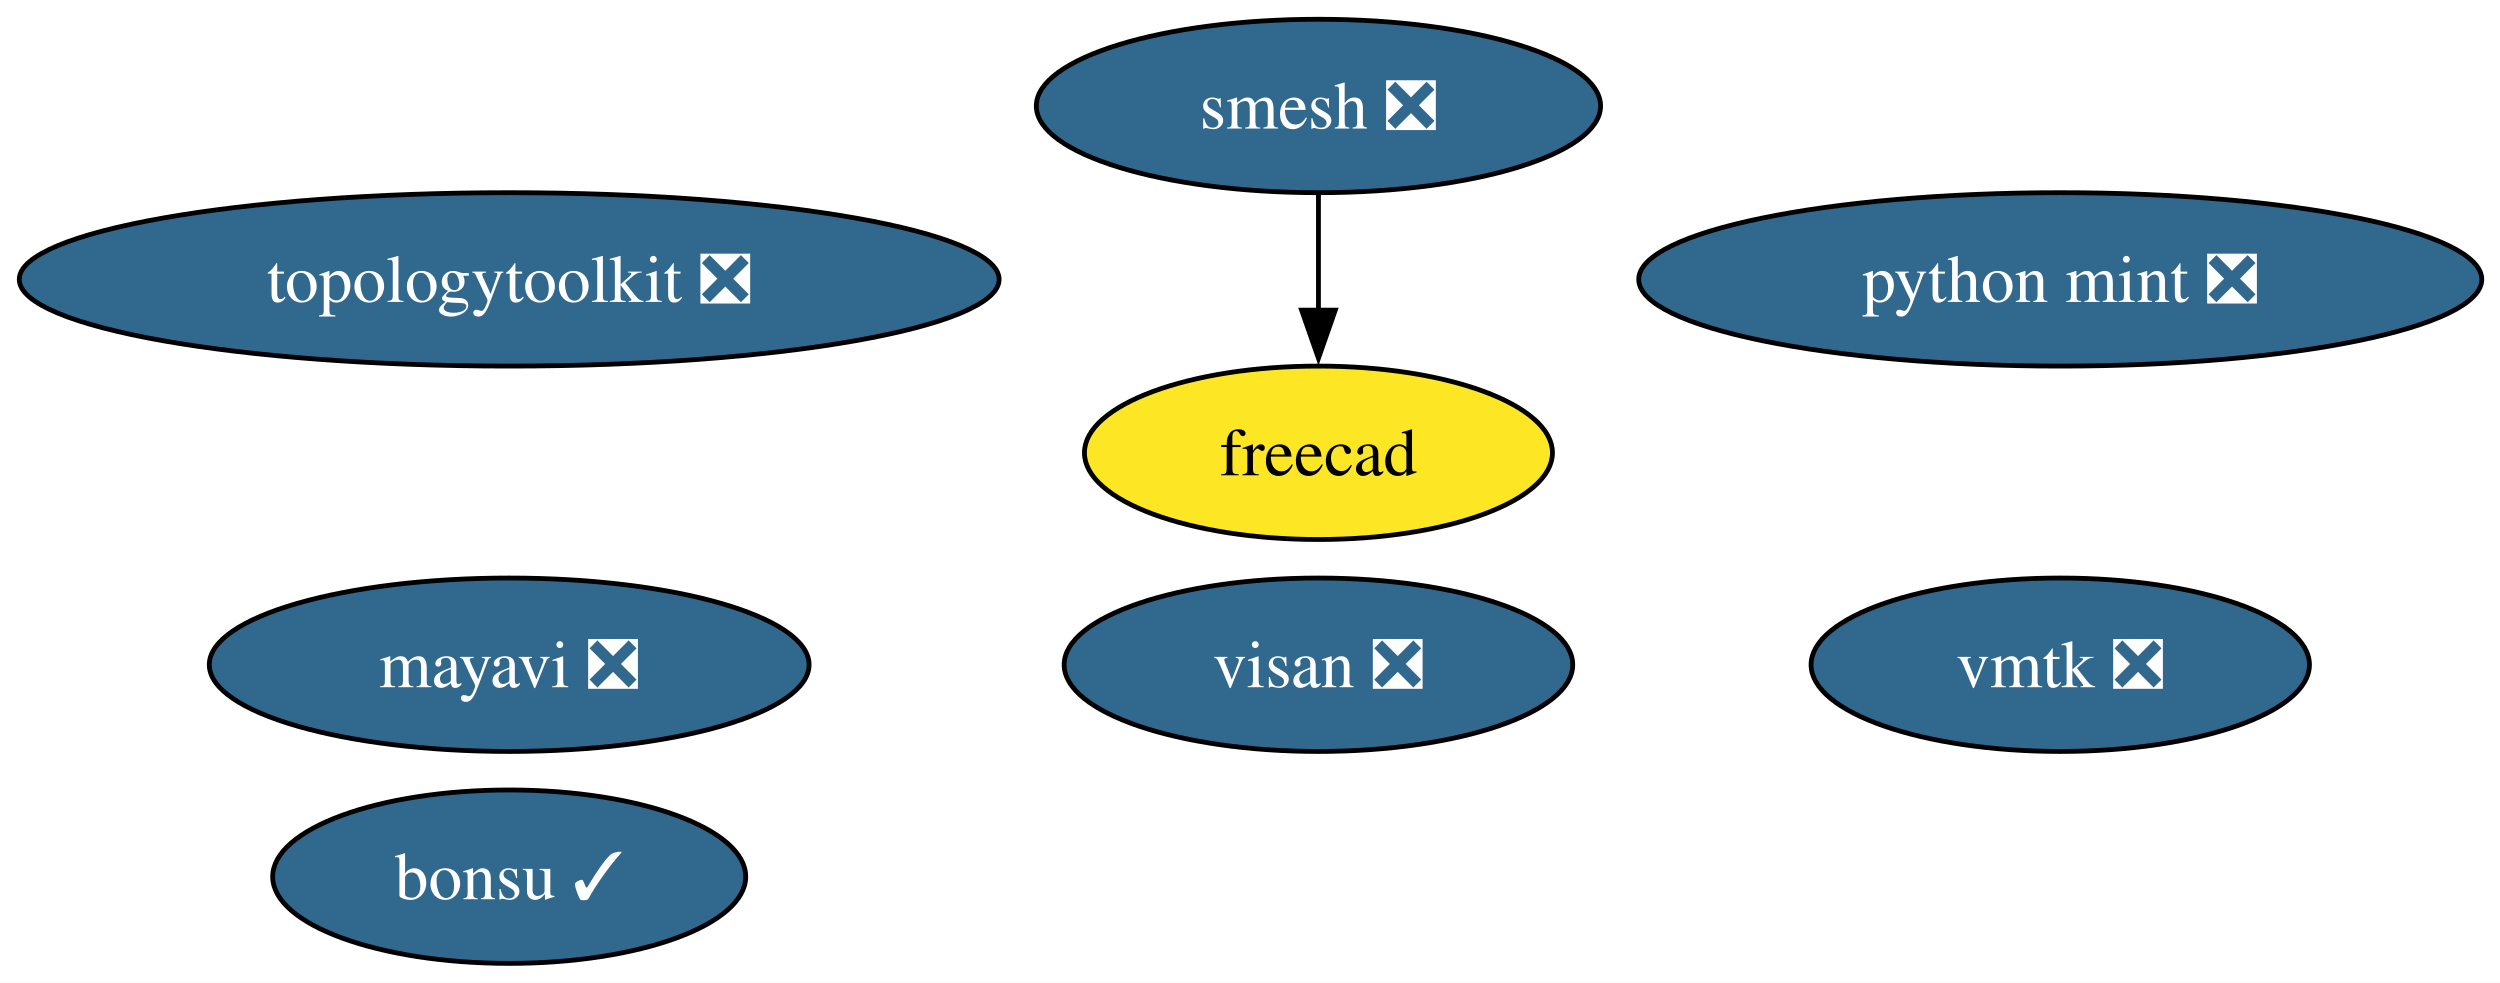
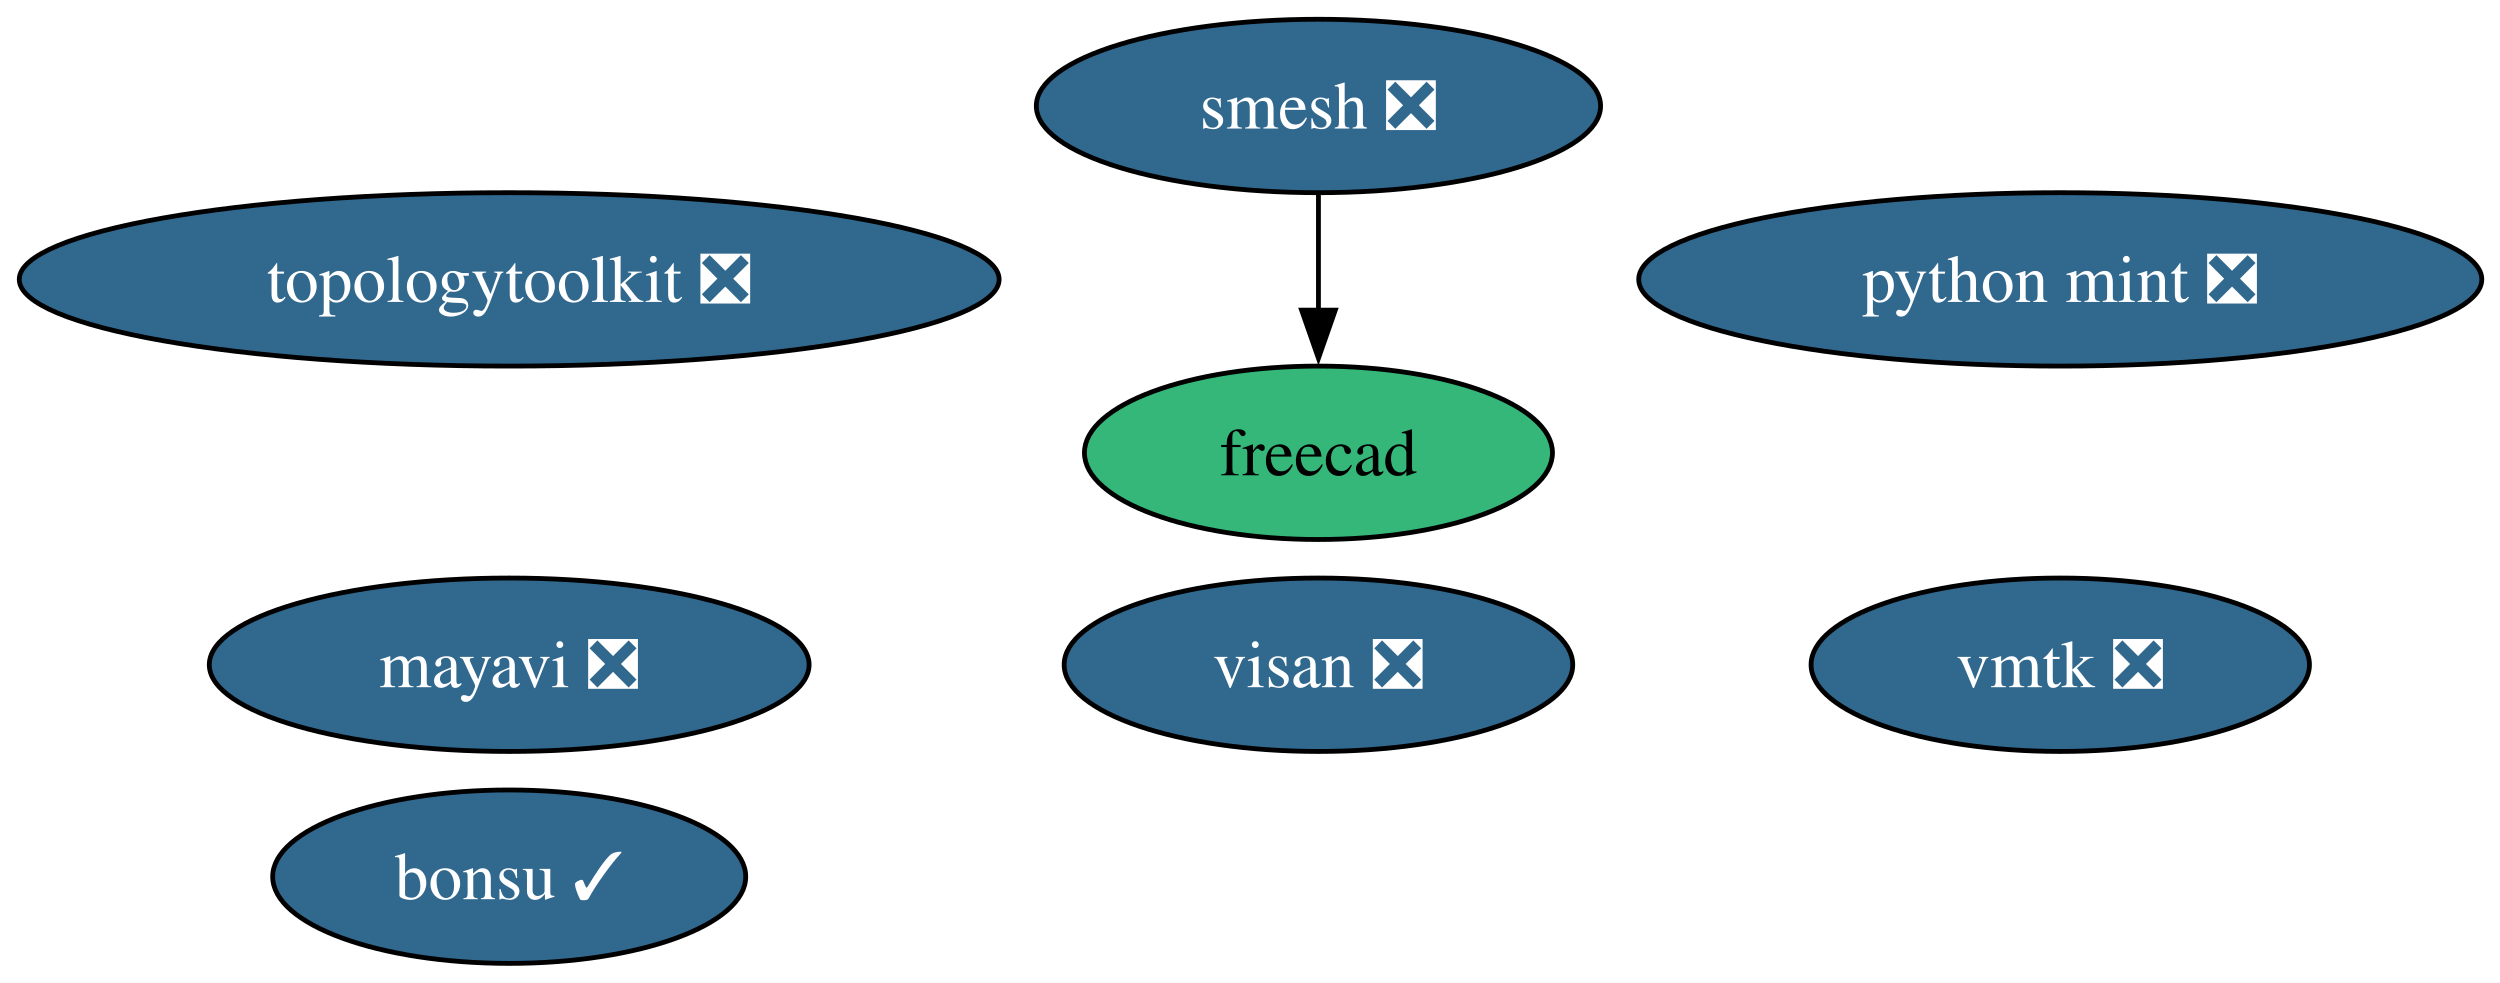
<svg xmlns="http://www.w3.org/2000/svg" xmlns:xlink="http://www.w3.org/1999/xlink" width="519pt" height="204pt" viewBox="0.00 0.00 519.00 204.00">
  <g id="graph0" class="graph" transform="scale(1 1) rotate(0) translate(4 200)">
    <polygon fill="white" stroke="none" points="-4,4 -4,-200 515.22,-200 515.22,4 -4,4" />
    <g id="node1" class="node">
      <g id="a_node1">
        <a xlink:href="https://github.com/conda-forge/mayavi-feedstock/pull/101" xlink:title="mayavi ❎">
          <ellipse fill="#31688e" stroke="black" cx="101.71" cy="-62" rx="62.26" ry="18" />
          <text xml:space="preserve" text-anchor="middle" x="101.71" y="-57.33" font-family="Times,serif" font-size="14.00" fill="white">mayavi ❎</text>
        </a>
      </g>
    </g>
    <g id="node2" class="node">
      <g id="a_node2">
        <a xlink:href="https://github.com/conda-forge/smesh-feedstock/pull/108" xlink:title="smesh ❎">
          <ellipse fill="#31688e" stroke="black" cx="269.71" cy="-178" rx="58.57" ry="18" />
          <text xml:space="preserve" text-anchor="middle" x="269.71" y="-173.32" font-family="Times,serif" font-size="14.00" fill="white">smesh ❎</text>
        </a>
      </g>
    </g>
    <g id="node3" class="node">
      <g id="a_node3">
        <a xlink:href="https://github.com/conda-forge/freecad-feedstock" xlink:title="freecad">
-           <ellipse fill="#fde725" stroke="black" cx="269.71" cy="-106" rx="48.58" ry="18" />
+           <ellipse fill="#35b779" stroke="black" cx="269.71" cy="-106" rx="48.58" ry="18" />
          <text xml:space="preserve" text-anchor="middle" x="269.71" y="-101.33" font-family="Times,serif" font-size="14.00">freecad</text>
        </a>
      </g>
    </g>
    <g id="edge1" class="edge">
      <path fill="none" stroke="black" d="M269.71,-159.7C269.71,-152.41 269.71,-143.73 269.71,-135.54" />
      <polygon fill="black" stroke="black" points="273.21,-135.62 269.71,-125.62 266.21,-135.62 273.21,-135.62" />
    </g>
    <g id="node4" class="node">
      <g id="a_node4">
        <a xlink:href="https://github.com/conda-forge/bonsu-feedstock/pull/86" xlink:title="bonsu ✓">
          <ellipse fill="#31688e" stroke="black" cx="101.71" cy="-18" rx="49.1" ry="18" />
          <text xml:space="preserve" text-anchor="middle" x="101.71" y="-13.32" font-family="Times,serif" font-size="14.00" fill="white">bonsu ✓</text>
        </a>
      </g>
    </g>
    <g id="node5" class="node">
      <g id="a_node5">
        <a xlink:href="https://github.com/conda-forge/topologytoolkit-feedstock/pull/92" xlink:title="topologytoolkit ❎">
          <ellipse fill="#31688e" stroke="black" cx="101.71" cy="-142" rx="101.71" ry="18" />
          <text xml:space="preserve" text-anchor="middle" x="101.71" y="-137.32" font-family="Times,serif" font-size="14.00" fill="white">topologytoolkit ❎</text>
        </a>
      </g>
    </g>
    <g id="node6" class="node">
      <g id="a_node6">
        <a xlink:href="https://github.com/conda-forge/python-mint-feedstock/pull/80" xlink:title="python mint ❎">
          <ellipse fill="#31688e" stroke="black" cx="423.71" cy="-142" rx="87.51" ry="18" />
          <text xml:space="preserve" text-anchor="middle" x="423.71" y="-137.32" font-family="Times,serif" font-size="14.00" fill="white">python mint ❎</text>
        </a>
      </g>
    </g>
    <g id="node7" class="node">
      <g id="a_node7">
        <a xlink:href="https://github.com/conda-forge/visan-feedstock/pull/34" xlink:title="visan ❎">
          <ellipse fill="#31688e" stroke="black" cx="269.71" cy="-62" rx="52.79" ry="18" />
          <text xml:space="preserve" text-anchor="middle" x="269.71" y="-57.33" font-family="Times,serif" font-size="14.00" fill="white">visan ❎</text>
        </a>
      </g>
    </g>
    <g id="node8" class="node">
      <g id="a_node8">
        <a xlink:href="https://github.com/conda-forge/vmtk-feedstock/pull/36" xlink:title="vmtk ❎">
          <ellipse fill="#31688e" stroke="black" cx="423.71" cy="-62" rx="51.73" ry="18" />
          <text xml:space="preserve" text-anchor="middle" x="423.71" y="-57.33" font-family="Times,serif" font-size="14.00" fill="white">vmtk ❎</text>
        </a>
      </g>
    </g>
  </g>
</svg>
